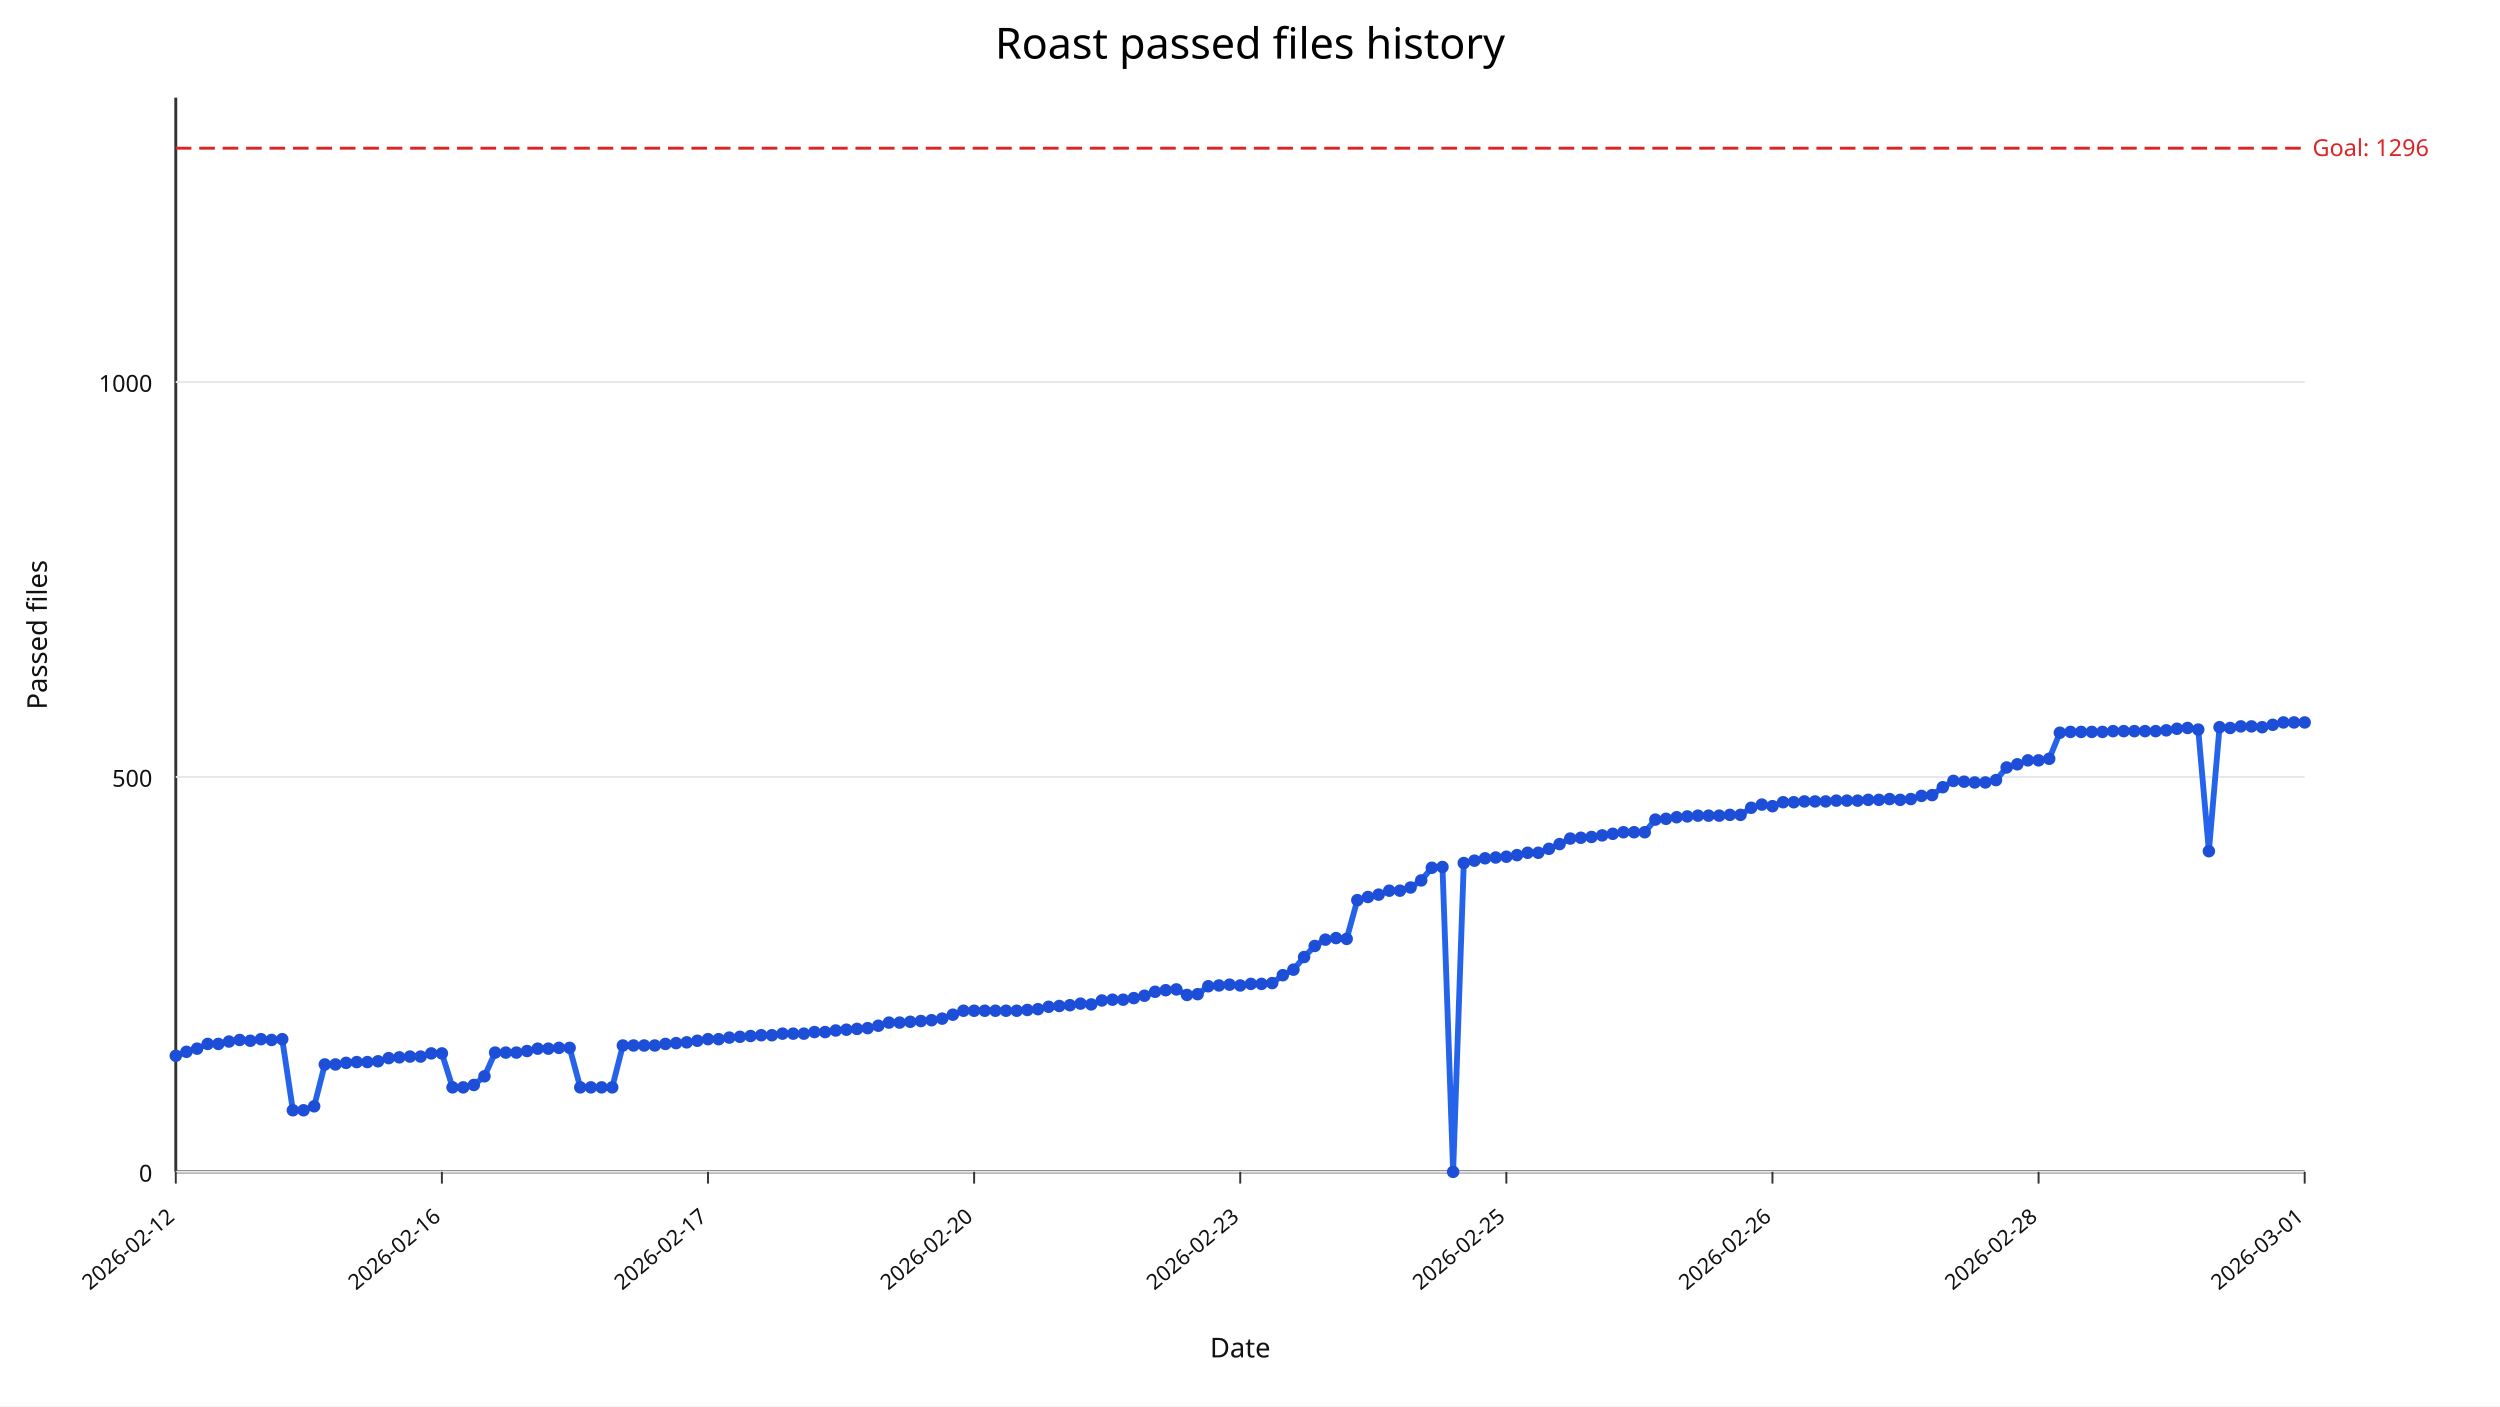
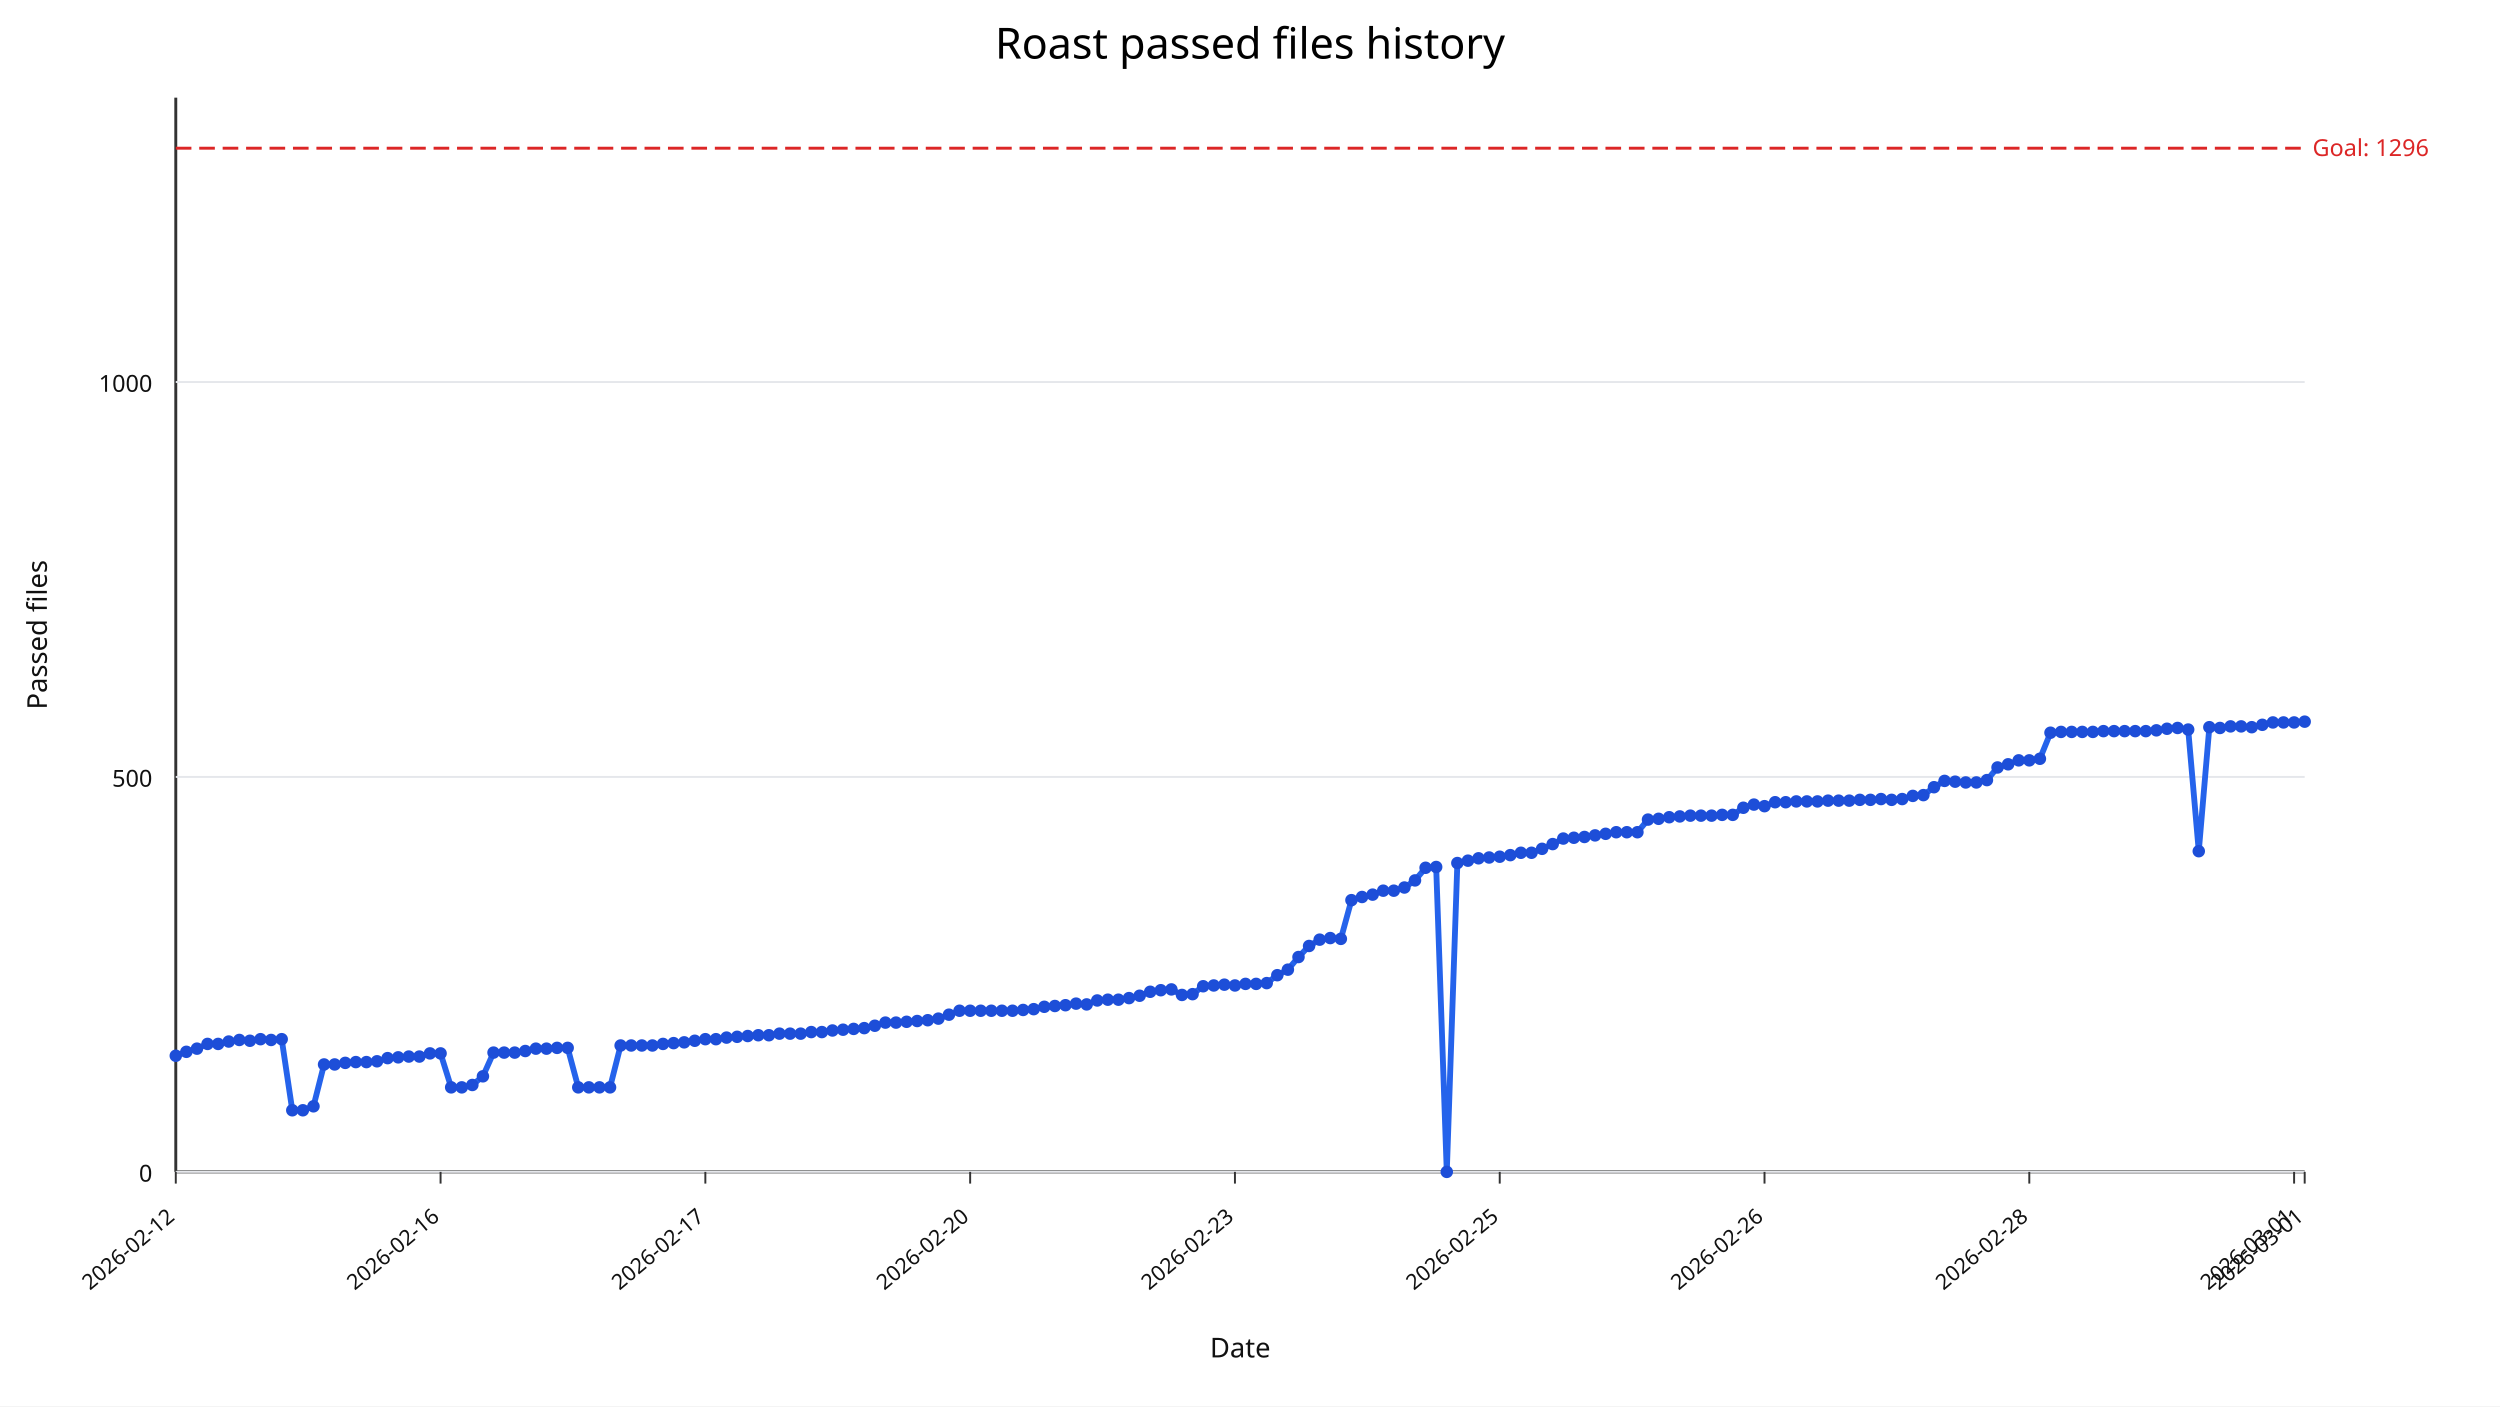
<svg xmlns="http://www.w3.org/2000/svg" width="1280" height="720" viewBox="0 0 1280 720">
  <rect width="100%" height="100%" fill="#ffffff" />
  <text x="640" y="30" text-anchor="middle" font-size="22" font-family="sans-serif">Roast passed files history</text>
  <line x1="90" y1="600" x2="1180" y2="600" stroke="#333" stroke-width="1.5" />
  <line x1="90" y1="50" x2="90" y2="600" stroke="#333" stroke-width="1.5" />
  <line x1="90" y1="600.00" x2="1180" y2="600.00" stroke="#e5e7eb" stroke-width="1" />
  <text x="78" y="605.00" text-anchor="end" font-size="12" fill="#111" font-family="sans-serif">0</text>
  <line x1="90" y1="397.79" x2="1180" y2="397.79" stroke="#e5e7eb" stroke-width="1" />
  <text x="78" y="402.79" text-anchor="end" font-size="12" fill="#111" font-family="sans-serif">500</text>
  <line x1="90" y1="195.59" x2="1180" y2="195.59" stroke="#e5e7eb" stroke-width="1" />
  <text x="78" y="200.59" text-anchor="end" font-size="12" fill="#111" font-family="sans-serif">1000</text>
  <line x1="90.00" y1="600" x2="90.00" y2="606" stroke="#333" stroke-width="1" />
  <text x="90.00" y="624" text-anchor="end" font-size="11" fill="#111" transform="rotate(-40 90.00,624)" font-family="sans-serif">2026-02-12</text>
-   <line x1="226.25" y1="600" x2="226.25" y2="606" stroke="#333" stroke-width="1" />
-   <text x="226.25" y="624" text-anchor="end" font-size="11" fill="#111" transform="rotate(-40 226.25,624)" font-family="sans-serif">2026-02-16</text>
-   <line x1="362.50" y1="600" x2="362.50" y2="606" stroke="#333" stroke-width="1" />
-   <text x="362.50" y="624" text-anchor="end" font-size="11" fill="#111" transform="rotate(-40 362.50,624)" font-family="sans-serif">2026-02-17</text>
-   <line x1="498.75" y1="600" x2="498.75" y2="606" stroke="#333" stroke-width="1" />
-   <text x="498.75" y="624" text-anchor="end" font-size="11" fill="#111" transform="rotate(-40 498.75,624)" font-family="sans-serif">2026-02-20</text>
-   <line x1="635.00" y1="600" x2="635.00" y2="606" stroke="#333" stroke-width="1" />
-   <text x="635.00" y="624" text-anchor="end" font-size="11" fill="#111" transform="rotate(-40 635.00,624)" font-family="sans-serif">2026-02-23</text>
-   <line x1="771.25" y1="600" x2="771.25" y2="606" stroke="#333" stroke-width="1" />
-   <text x="771.25" y="624" text-anchor="end" font-size="11" fill="#111" transform="rotate(-40 771.25,624)" font-family="sans-serif">2026-02-25</text>
-   <line x1="907.50" y1="600" x2="907.50" y2="606" stroke="#333" stroke-width="1" />
-   <text x="907.50" y="624" text-anchor="end" font-size="11" fill="#111" transform="rotate(-40 907.50,624)" font-family="sans-serif">2026-02-26</text>
-   <line x1="1043.75" y1="600" x2="1043.75" y2="606" stroke="#333" stroke-width="1" />
-   <text x="1043.75" y="624" text-anchor="end" font-size="11" fill="#111" transform="rotate(-40 1043.75,624)" font-family="sans-serif">2026-02-28</text>
+   <line x1="225.57" y1="600" x2="225.57" y2="606" stroke="#333" stroke-width="1" />
+   <text x="225.57" y="624" text-anchor="end" font-size="11" fill="#111" transform="rotate(-40 225.57,624)" font-family="sans-serif">2026-02-16</text>
+   <line x1="361.14" y1="600" x2="361.14" y2="606" stroke="#333" stroke-width="1" />
+   <text x="361.14" y="624" text-anchor="end" font-size="11" fill="#111" transform="rotate(-40 361.14,624)" font-family="sans-serif">2026-02-17</text>
+   <line x1="496.72" y1="600" x2="496.72" y2="606" stroke="#333" stroke-width="1" />
+   <text x="496.72" y="624" text-anchor="end" font-size="11" fill="#111" transform="rotate(-40 496.72,624)" font-family="sans-serif">2026-02-20</text>
+   <line x1="632.29" y1="600" x2="632.29" y2="606" stroke="#333" stroke-width="1" />
+   <text x="632.29" y="624" text-anchor="end" font-size="11" fill="#111" transform="rotate(-40 632.29,624)" font-family="sans-serif">2026-02-23</text>
+   <line x1="767.86" y1="600" x2="767.86" y2="606" stroke="#333" stroke-width="1" />
+   <text x="767.86" y="624" text-anchor="end" font-size="11" fill="#111" transform="rotate(-40 767.86,624)" font-family="sans-serif">2026-02-25</text>
+   <line x1="903.43" y1="600" x2="903.43" y2="606" stroke="#333" stroke-width="1" />
+   <text x="903.43" y="624" text-anchor="end" font-size="11" fill="#111" transform="rotate(-40 903.43,624)" font-family="sans-serif">2026-02-26</text>
+   <line x1="1039.00" y1="600" x2="1039.00" y2="606" stroke="#333" stroke-width="1" />
+   <text x="1039.00" y="624" text-anchor="end" font-size="11" fill="#111" transform="rotate(-40 1039.00,624)" font-family="sans-serif">2026-02-28</text>
+   <line x1="1174.58" y1="600" x2="1174.58" y2="606" stroke="#333" stroke-width="1" />
+   <text x="1174.58" y="624" text-anchor="end" font-size="11" fill="#111" transform="rotate(-40 1174.58,624)" font-family="sans-serif">2026-03-01</text>
  <line x1="1180.00" y1="600" x2="1180.00" y2="606" stroke="#333" stroke-width="1" />
  <text x="1180.00" y="624" text-anchor="end" font-size="11" fill="#111" transform="rotate(-40 1180.00,624)" font-family="sans-serif">2026-03-01</text>
  <line x1="90" y1="75.88" x2="1180" y2="75.88" stroke="#dc2626" stroke-width="1.5" stroke-dasharray="8,4" />
  <text x="1184" y="79.88" font-size="12" fill="#dc2626" font-family="sans-serif">Goal: 1296</text>
-   <polyline fill="none" stroke="#2563eb" stroke-width="3" points="90.00,540.55 95.45,538.53 100.90,536.91 106.35,534.49 111.80,534.49 117.25,533.27 122.70,532.46 128.15,532.87 133.60,532.06 139.05,532.46 144.50,532.06 149.95,568.46 155.40,568.46 160.85,566.43 166.30,545.00 171.75,545.00 177.20,544.19 182.65,543.79 188.10,543.79 193.55,543.38 199.00,541.76 204.45,541.36 209.90,540.96 215.35,540.96 220.80,539.34 226.25,539.34 231.70,556.73 237.15,556.73 242.60,555.51 248.05,551.07 253.50,538.93 258.95,538.93 264.40,538.93 269.85,538.12 275.30,536.91 280.75,536.91 286.20,536.51 291.65,536.51 297.10,556.73 302.55,556.73 308.00,556.73 313.45,556.73 318.90,535.29 324.35,535.29 329.80,535.29 335.25,535.29 340.70,534.49 346.15,534.08 351.60,533.68 357.05,532.87 362.50,532.06 367.95,532.06 373.40,531.25 378.85,530.85 384.30,530.44 389.75,530.04 395.20,530.04 400.65,529.23 406.10,529.23 411.55,529.23 417.00,528.42 422.45,528.42 427.90,527.61 433.35,527.21 438.80,526.80 444.25,526.40 449.70,525.18 455.15,523.57 460.60,523.57 466.05,523.16 471.50,522.76 476.95,522.35 482.40,521.54 487.85,519.52 493.30,517.50 498.75,517.50 504.20,517.50 509.65,517.50 515.10,517.50 520.55,517.50 526.00,517.10 531.45,516.69 536.90,515.48 542.35,515.07 547.80,514.67 553.25,513.86 558.70,514.26 564.15,512.24 569.60,511.84 575.05,511.84 580.50,511.03 585.95,509.82 591.40,507.79 596.85,506.99 602.30,506.58 607.75,509.41 613.20,509.01 618.65,504.96 624.10,504.56 629.55,504.15 635.00,504.56 640.45,503.75 645.90,503.75 651.35,503.35 656.80,499.30 662.25,496.47 667.70,490.00 673.15,484.34 678.60,481.10 684.05,480.29 689.50,480.70 694.95,460.88 700.40,459.26 705.85,458.05 711.30,456.03 716.75,456.03 722.20,454.41 727.65,450.77 733.10,444.30 738.55,443.90 744.00,600.00 749.45,441.88 754.90,440.66 760.35,439.45 765.80,439.04 771.25,438.64 776.70,437.83 782.15,436.62 787.60,436.62 793.05,434.60 798.50,432.17 803.95,429.34 809.40,428.93 814.85,428.53 820.30,427.72 825.75,426.91 831.20,426.10 836.65,426.10 842.10,426.10 847.55,419.63 853.00,419.23 858.45,418.42 863.90,418.01 869.35,417.61 874.80,417.61 880.25,417.61 885.70,417.21 891.15,417.21 896.60,413.57 902.05,411.95 907.50,412.76 912.95,410.74 918.40,410.74 923.85,410.33 929.30,410.33 934.75,410.33 940.20,409.93 945.65,409.93 951.10,409.93 956.55,409.52 962.00,409.52 967.45,409.12 972.90,409.52 978.35,409.12 983.80,407.50 989.25,407.10 994.70,403.05 1000.15,399.82 1005.60,400.22 1011.05,400.62 1016.50,400.62 1021.95,399.41 1027.40,392.94 1032.85,391.32 1038.30,389.30 1043.75,389.30 1049.20,388.49 1054.65,375.15 1060.10,374.74 1065.55,374.74 1071.00,374.74 1076.45,374.74 1081.90,374.34 1087.35,374.34 1092.80,374.34 1098.25,374.34 1103.70,374.34 1109.15,373.93 1114.60,373.12 1120.05,372.72 1125.50,373.53 1130.95,435.81 1136.40,372.32 1141.85,372.72 1147.30,371.91 1152.75,371.91 1158.20,372.32 1163.65,371.10 1169.10,369.89 1174.55,369.89 1180.00,369.89" />
+   <polyline fill="none" stroke="#2563eb" stroke-width="3" points="90.00,540.55 95.42,538.53 100.85,536.91 106.27,534.49 111.69,534.49 117.11,533.27 122.54,532.46 127.96,532.87 133.38,532.06 138.81,532.46 144.23,532.06 149.65,568.46 155.07,568.46 160.50,566.43 165.92,545.00 171.34,545.00 176.77,544.19 182.19,543.79 187.61,543.79 193.03,543.38 198.46,541.76 203.88,541.36 209.30,540.96 214.73,540.96 220.15,539.34 225.57,539.34 231.00,556.73 236.42,556.73 241.84,555.51 247.26,551.07 252.69,538.93 258.11,538.93 263.53,538.93 268.96,538.12 274.38,536.91 279.80,536.91 285.22,536.51 290.65,536.51 296.07,556.73 301.49,556.73 306.92,556.73 312.34,556.73 317.76,535.29 323.18,535.29 328.61,535.29 334.03,535.29 339.45,534.49 344.88,534.08 350.30,533.68 355.72,532.87 361.14,532.06 366.57,532.06 371.99,531.25 377.41,530.85 382.84,530.44 388.26,530.04 393.68,530.04 399.10,529.23 404.53,529.23 409.95,529.23 415.37,528.42 420.80,528.42 426.22,527.61 431.64,527.21 437.06,526.80 442.49,526.40 447.91,525.18 453.33,523.57 458.76,523.57 464.18,523.16 469.60,522.76 475.02,522.35 480.45,521.54 485.87,519.52 491.29,517.50 496.72,517.50 502.14,517.50 507.56,517.50 512.99,517.50 518.41,517.50 523.83,517.10 529.25,516.69 534.68,515.48 540.10,515.07 545.52,514.67 550.95,513.86 556.37,514.26 561.79,512.24 567.21,511.84 572.64,511.84 578.06,511.03 583.48,509.82 588.91,507.79 594.33,506.99 599.75,506.58 605.17,509.41 610.60,509.01 616.02,504.96 621.44,504.56 626.87,504.15 632.29,504.56 637.71,503.75 643.13,503.75 648.56,503.35 653.98,499.30 659.40,496.47 664.83,490.00 670.25,484.34 675.67,481.10 681.09,480.29 686.52,480.70 691.94,460.88 697.36,459.26 702.79,458.05 708.21,456.03 713.63,456.03 719.05,454.41 724.48,450.77 729.90,444.30 735.32,443.90 740.75,600.00 746.17,441.88 751.59,440.66 757.01,439.45 762.44,439.04 767.86,438.64 773.28,437.83 778.71,436.62 784.13,436.62 789.55,434.60 794.98,432.17 800.40,429.34 805.82,428.93 811.24,428.53 816.67,427.72 822.09,426.91 827.51,426.10 832.94,426.10 838.36,426.10 843.78,419.63 849.20,419.23 854.63,418.42 860.05,418.01 865.47,417.61 870.90,417.61 876.32,417.61 881.74,417.21 887.16,417.21 892.59,413.57 898.01,411.95 903.43,412.76 908.86,410.74 914.28,410.74 919.70,410.33 925.12,410.33 930.55,410.33 935.97,409.93 941.39,409.93 946.82,409.93 952.24,409.52 957.66,409.52 963.08,409.12 968.51,409.52 973.93,409.12 979.35,407.50 984.78,407.10 990.20,403.05 995.62,399.82 1001.04,400.22 1006.47,400.62 1011.89,400.62 1017.31,399.41 1022.74,392.94 1028.16,391.32 1033.58,389.30 1039.00,389.30 1044.43,388.49 1049.85,375.15 1055.27,374.74 1060.70,374.74 1066.12,374.74 1071.54,374.74 1076.97,374.34 1082.39,374.34 1087.81,374.34 1093.23,374.34 1098.66,374.34 1104.08,373.93 1109.50,373.12 1114.93,372.72 1120.35,373.53 1125.77,435.81 1131.19,372.32 1136.62,372.72 1142.04,371.91 1147.46,371.91 1152.89,372.32 1158.31,371.10 1163.73,369.89 1169.15,369.89 1174.58,369.89 1180.00,369.49" />
  <circle cx="90.00" cy="540.55" r="3.2" fill="#1d4ed8" />
-   <circle cx="95.45" cy="538.53" r="3.2" fill="#1d4ed8" />
-   <circle cx="100.90" cy="536.91" r="3.2" fill="#1d4ed8" />
-   <circle cx="106.35" cy="534.49" r="3.2" fill="#1d4ed8" />
-   <circle cx="111.80" cy="534.49" r="3.2" fill="#1d4ed8" />
-   <circle cx="117.25" cy="533.27" r="3.2" fill="#1d4ed8" />
-   <circle cx="122.70" cy="532.46" r="3.2" fill="#1d4ed8" />
-   <circle cx="128.15" cy="532.87" r="3.2" fill="#1d4ed8" />
-   <circle cx="133.60" cy="532.06" r="3.2" fill="#1d4ed8" />
-   <circle cx="139.05" cy="532.46" r="3.2" fill="#1d4ed8" />
-   <circle cx="144.50" cy="532.06" r="3.2" fill="#1d4ed8" />
-   <circle cx="149.95" cy="568.46" r="3.2" fill="#1d4ed8" />
-   <circle cx="155.40" cy="568.46" r="3.2" fill="#1d4ed8" />
-   <circle cx="160.85" cy="566.43" r="3.2" fill="#1d4ed8" />
-   <circle cx="166.30" cy="545.00" r="3.2" fill="#1d4ed8" />
-   <circle cx="171.75" cy="545.00" r="3.2" fill="#1d4ed8" />
-   <circle cx="177.20" cy="544.19" r="3.2" fill="#1d4ed8" />
-   <circle cx="182.65" cy="543.79" r="3.2" fill="#1d4ed8" />
-   <circle cx="188.10" cy="543.79" r="3.2" fill="#1d4ed8" />
-   <circle cx="193.55" cy="543.38" r="3.2" fill="#1d4ed8" />
-   <circle cx="199.00" cy="541.76" r="3.2" fill="#1d4ed8" />
-   <circle cx="204.45" cy="541.36" r="3.2" fill="#1d4ed8" />
-   <circle cx="209.90" cy="540.96" r="3.2" fill="#1d4ed8" />
-   <circle cx="215.35" cy="540.96" r="3.2" fill="#1d4ed8" />
-   <circle cx="220.80" cy="539.34" r="3.2" fill="#1d4ed8" />
-   <circle cx="226.25" cy="539.34" r="3.2" fill="#1d4ed8" />
-   <circle cx="231.70" cy="556.73" r="3.2" fill="#1d4ed8" />
-   <circle cx="237.15" cy="556.73" r="3.2" fill="#1d4ed8" />
-   <circle cx="242.60" cy="555.51" r="3.2" fill="#1d4ed8" />
-   <circle cx="248.05" cy="551.07" r="3.2" fill="#1d4ed8" />
-   <circle cx="253.50" cy="538.93" r="3.2" fill="#1d4ed8" />
-   <circle cx="258.95" cy="538.93" r="3.2" fill="#1d4ed8" />
-   <circle cx="264.40" cy="538.93" r="3.2" fill="#1d4ed8" />
-   <circle cx="269.85" cy="538.12" r="3.2" fill="#1d4ed8" />
-   <circle cx="275.30" cy="536.91" r="3.2" fill="#1d4ed8" />
-   <circle cx="280.75" cy="536.91" r="3.2" fill="#1d4ed8" />
-   <circle cx="286.20" cy="536.51" r="3.2" fill="#1d4ed8" />
-   <circle cx="291.65" cy="536.51" r="3.2" fill="#1d4ed8" />
-   <circle cx="297.10" cy="556.73" r="3.2" fill="#1d4ed8" />
-   <circle cx="302.55" cy="556.73" r="3.2" fill="#1d4ed8" />
-   <circle cx="308.00" cy="556.73" r="3.2" fill="#1d4ed8" />
-   <circle cx="313.45" cy="556.73" r="3.2" fill="#1d4ed8" />
-   <circle cx="318.90" cy="535.29" r="3.2" fill="#1d4ed8" />
-   <circle cx="324.35" cy="535.29" r="3.2" fill="#1d4ed8" />
-   <circle cx="329.80" cy="535.29" r="3.2" fill="#1d4ed8" />
-   <circle cx="335.25" cy="535.29" r="3.2" fill="#1d4ed8" />
-   <circle cx="340.70" cy="534.49" r="3.2" fill="#1d4ed8" />
-   <circle cx="346.15" cy="534.08" r="3.2" fill="#1d4ed8" />
-   <circle cx="351.60" cy="533.68" r="3.2" fill="#1d4ed8" />
-   <circle cx="357.05" cy="532.87" r="3.2" fill="#1d4ed8" />
-   <circle cx="362.50" cy="532.06" r="3.2" fill="#1d4ed8" />
-   <circle cx="367.95" cy="532.06" r="3.2" fill="#1d4ed8" />
-   <circle cx="373.40" cy="531.25" r="3.2" fill="#1d4ed8" />
-   <circle cx="378.85" cy="530.85" r="3.2" fill="#1d4ed8" />
-   <circle cx="384.30" cy="530.44" r="3.2" fill="#1d4ed8" />
-   <circle cx="389.75" cy="530.04" r="3.2" fill="#1d4ed8" />
-   <circle cx="395.20" cy="530.04" r="3.2" fill="#1d4ed8" />
-   <circle cx="400.65" cy="529.23" r="3.2" fill="#1d4ed8" />
-   <circle cx="406.10" cy="529.23" r="3.2" fill="#1d4ed8" />
-   <circle cx="411.55" cy="529.23" r="3.2" fill="#1d4ed8" />
-   <circle cx="417.00" cy="528.42" r="3.2" fill="#1d4ed8" />
-   <circle cx="422.45" cy="528.42" r="3.2" fill="#1d4ed8" />
-   <circle cx="427.90" cy="527.61" r="3.2" fill="#1d4ed8" />
-   <circle cx="433.35" cy="527.21" r="3.2" fill="#1d4ed8" />
-   <circle cx="438.80" cy="526.80" r="3.2" fill="#1d4ed8" />
-   <circle cx="444.25" cy="526.40" r="3.2" fill="#1d4ed8" />
-   <circle cx="449.70" cy="525.18" r="3.2" fill="#1d4ed8" />
-   <circle cx="455.15" cy="523.57" r="3.2" fill="#1d4ed8" />
-   <circle cx="460.60" cy="523.57" r="3.2" fill="#1d4ed8" />
-   <circle cx="466.05" cy="523.16" r="3.2" fill="#1d4ed8" />
-   <circle cx="471.50" cy="522.76" r="3.2" fill="#1d4ed8" />
-   <circle cx="476.95" cy="522.35" r="3.2" fill="#1d4ed8" />
-   <circle cx="482.40" cy="521.54" r="3.2" fill="#1d4ed8" />
-   <circle cx="487.85" cy="519.52" r="3.2" fill="#1d4ed8" />
-   <circle cx="493.30" cy="517.50" r="3.2" fill="#1d4ed8" />
-   <circle cx="498.75" cy="517.50" r="3.2" fill="#1d4ed8" />
-   <circle cx="504.20" cy="517.50" r="3.2" fill="#1d4ed8" />
-   <circle cx="509.65" cy="517.50" r="3.2" fill="#1d4ed8" />
-   <circle cx="515.10" cy="517.50" r="3.2" fill="#1d4ed8" />
-   <circle cx="520.55" cy="517.50" r="3.2" fill="#1d4ed8" />
-   <circle cx="526.00" cy="517.10" r="3.2" fill="#1d4ed8" />
-   <circle cx="531.45" cy="516.69" r="3.2" fill="#1d4ed8" />
-   <circle cx="536.90" cy="515.48" r="3.2" fill="#1d4ed8" />
-   <circle cx="542.35" cy="515.07" r="3.2" fill="#1d4ed8" />
-   <circle cx="547.80" cy="514.67" r="3.2" fill="#1d4ed8" />
-   <circle cx="553.25" cy="513.86" r="3.2" fill="#1d4ed8" />
-   <circle cx="558.70" cy="514.26" r="3.2" fill="#1d4ed8" />
-   <circle cx="564.15" cy="512.24" r="3.2" fill="#1d4ed8" />
-   <circle cx="569.60" cy="511.84" r="3.2" fill="#1d4ed8" />
-   <circle cx="575.05" cy="511.84" r="3.2" fill="#1d4ed8" />
-   <circle cx="580.50" cy="511.03" r="3.2" fill="#1d4ed8" />
-   <circle cx="585.95" cy="509.82" r="3.2" fill="#1d4ed8" />
-   <circle cx="591.40" cy="507.79" r="3.2" fill="#1d4ed8" />
-   <circle cx="596.85" cy="506.99" r="3.2" fill="#1d4ed8" />
-   <circle cx="602.30" cy="506.58" r="3.2" fill="#1d4ed8" />
-   <circle cx="607.75" cy="509.41" r="3.2" fill="#1d4ed8" />
-   <circle cx="613.20" cy="509.01" r="3.2" fill="#1d4ed8" />
-   <circle cx="618.65" cy="504.96" r="3.2" fill="#1d4ed8" />
-   <circle cx="624.10" cy="504.56" r="3.2" fill="#1d4ed8" />
-   <circle cx="629.55" cy="504.15" r="3.2" fill="#1d4ed8" />
-   <circle cx="635.00" cy="504.56" r="3.2" fill="#1d4ed8" />
-   <circle cx="640.45" cy="503.75" r="3.2" fill="#1d4ed8" />
-   <circle cx="645.90" cy="503.75" r="3.2" fill="#1d4ed8" />
-   <circle cx="651.35" cy="503.35" r="3.2" fill="#1d4ed8" />
-   <circle cx="656.80" cy="499.30" r="3.2" fill="#1d4ed8" />
-   <circle cx="662.25" cy="496.47" r="3.2" fill="#1d4ed8" />
-   <circle cx="667.70" cy="490.00" r="3.2" fill="#1d4ed8" />
-   <circle cx="673.15" cy="484.34" r="3.2" fill="#1d4ed8" />
-   <circle cx="678.60" cy="481.10" r="3.2" fill="#1d4ed8" />
-   <circle cx="684.05" cy="480.29" r="3.2" fill="#1d4ed8" />
-   <circle cx="689.50" cy="480.70" r="3.2" fill="#1d4ed8" />
-   <circle cx="694.95" cy="460.88" r="3.2" fill="#1d4ed8" />
-   <circle cx="700.40" cy="459.26" r="3.2" fill="#1d4ed8" />
-   <circle cx="705.85" cy="458.05" r="3.2" fill="#1d4ed8" />
-   <circle cx="711.30" cy="456.03" r="3.2" fill="#1d4ed8" />
-   <circle cx="716.75" cy="456.03" r="3.2" fill="#1d4ed8" />
-   <circle cx="722.20" cy="454.41" r="3.2" fill="#1d4ed8" />
-   <circle cx="727.65" cy="450.77" r="3.2" fill="#1d4ed8" />
-   <circle cx="733.10" cy="444.30" r="3.2" fill="#1d4ed8" />
-   <circle cx="738.55" cy="443.90" r="3.2" fill="#1d4ed8" />
-   <circle cx="744.00" cy="600.00" r="3.2" fill="#1d4ed8" />
-   <circle cx="749.45" cy="441.88" r="3.2" fill="#1d4ed8" />
-   <circle cx="754.90" cy="440.66" r="3.2" fill="#1d4ed8" />
-   <circle cx="760.35" cy="439.45" r="3.2" fill="#1d4ed8" />
-   <circle cx="765.80" cy="439.04" r="3.2" fill="#1d4ed8" />
-   <circle cx="771.25" cy="438.64" r="3.2" fill="#1d4ed8" />
-   <circle cx="776.70" cy="437.83" r="3.2" fill="#1d4ed8" />
-   <circle cx="782.15" cy="436.62" r="3.2" fill="#1d4ed8" />
-   <circle cx="787.60" cy="436.62" r="3.2" fill="#1d4ed8" />
-   <circle cx="793.05" cy="434.60" r="3.2" fill="#1d4ed8" />
-   <circle cx="798.50" cy="432.17" r="3.2" fill="#1d4ed8" />
-   <circle cx="803.95" cy="429.34" r="3.2" fill="#1d4ed8" />
-   <circle cx="809.40" cy="428.93" r="3.2" fill="#1d4ed8" />
-   <circle cx="814.85" cy="428.53" r="3.2" fill="#1d4ed8" />
-   <circle cx="820.30" cy="427.72" r="3.2" fill="#1d4ed8" />
-   <circle cx="825.75" cy="426.91" r="3.2" fill="#1d4ed8" />
-   <circle cx="831.20" cy="426.10" r="3.2" fill="#1d4ed8" />
-   <circle cx="836.65" cy="426.10" r="3.2" fill="#1d4ed8" />
-   <circle cx="842.10" cy="426.10" r="3.2" fill="#1d4ed8" />
-   <circle cx="847.55" cy="419.63" r="3.2" fill="#1d4ed8" />
-   <circle cx="853.00" cy="419.23" r="3.2" fill="#1d4ed8" />
-   <circle cx="858.45" cy="418.42" r="3.2" fill="#1d4ed8" />
-   <circle cx="863.90" cy="418.01" r="3.2" fill="#1d4ed8" />
-   <circle cx="869.35" cy="417.61" r="3.2" fill="#1d4ed8" />
-   <circle cx="874.80" cy="417.61" r="3.2" fill="#1d4ed8" />
-   <circle cx="880.25" cy="417.61" r="3.2" fill="#1d4ed8" />
-   <circle cx="885.70" cy="417.21" r="3.2" fill="#1d4ed8" />
-   <circle cx="891.15" cy="417.21" r="3.2" fill="#1d4ed8" />
-   <circle cx="896.60" cy="413.57" r="3.2" fill="#1d4ed8" />
-   <circle cx="902.05" cy="411.95" r="3.2" fill="#1d4ed8" />
-   <circle cx="907.50" cy="412.76" r="3.2" fill="#1d4ed8" />
-   <circle cx="912.95" cy="410.74" r="3.2" fill="#1d4ed8" />
-   <circle cx="918.40" cy="410.74" r="3.2" fill="#1d4ed8" />
-   <circle cx="923.85" cy="410.33" r="3.2" fill="#1d4ed8" />
-   <circle cx="929.30" cy="410.33" r="3.2" fill="#1d4ed8" />
-   <circle cx="934.75" cy="410.33" r="3.2" fill="#1d4ed8" />
-   <circle cx="940.20" cy="409.93" r="3.2" fill="#1d4ed8" />
-   <circle cx="945.65" cy="409.93" r="3.2" fill="#1d4ed8" />
-   <circle cx="951.10" cy="409.93" r="3.2" fill="#1d4ed8" />
-   <circle cx="956.55" cy="409.52" r="3.2" fill="#1d4ed8" />
-   <circle cx="962.00" cy="409.52" r="3.2" fill="#1d4ed8" />
-   <circle cx="967.45" cy="409.12" r="3.2" fill="#1d4ed8" />
-   <circle cx="972.90" cy="409.52" r="3.2" fill="#1d4ed8" />
-   <circle cx="978.35" cy="409.12" r="3.2" fill="#1d4ed8" />
-   <circle cx="983.80" cy="407.50" r="3.2" fill="#1d4ed8" />
-   <circle cx="989.25" cy="407.10" r="3.2" fill="#1d4ed8" />
-   <circle cx="994.70" cy="403.05" r="3.2" fill="#1d4ed8" />
-   <circle cx="1000.15" cy="399.82" r="3.2" fill="#1d4ed8" />
-   <circle cx="1005.60" cy="400.22" r="3.2" fill="#1d4ed8" />
-   <circle cx="1011.05" cy="400.62" r="3.2" fill="#1d4ed8" />
-   <circle cx="1016.50" cy="400.62" r="3.2" fill="#1d4ed8" />
-   <circle cx="1021.95" cy="399.41" r="3.2" fill="#1d4ed8" />
-   <circle cx="1027.40" cy="392.94" r="3.2" fill="#1d4ed8" />
-   <circle cx="1032.85" cy="391.32" r="3.2" fill="#1d4ed8" />
-   <circle cx="1038.30" cy="389.30" r="3.2" fill="#1d4ed8" />
-   <circle cx="1043.75" cy="389.30" r="3.2" fill="#1d4ed8" />
-   <circle cx="1049.20" cy="388.49" r="3.2" fill="#1d4ed8" />
-   <circle cx="1054.65" cy="375.15" r="3.2" fill="#1d4ed8" />
-   <circle cx="1060.10" cy="374.74" r="3.2" fill="#1d4ed8" />
-   <circle cx="1065.55" cy="374.74" r="3.2" fill="#1d4ed8" />
-   <circle cx="1071.00" cy="374.74" r="3.2" fill="#1d4ed8" />
-   <circle cx="1076.45" cy="374.74" r="3.2" fill="#1d4ed8" />
-   <circle cx="1081.90" cy="374.34" r="3.2" fill="#1d4ed8" />
-   <circle cx="1087.35" cy="374.34" r="3.2" fill="#1d4ed8" />
-   <circle cx="1092.80" cy="374.34" r="3.2" fill="#1d4ed8" />
-   <circle cx="1098.25" cy="374.34" r="3.2" fill="#1d4ed8" />
-   <circle cx="1103.70" cy="374.34" r="3.2" fill="#1d4ed8" />
-   <circle cx="1109.15" cy="373.93" r="3.2" fill="#1d4ed8" />
-   <circle cx="1114.60" cy="373.12" r="3.2" fill="#1d4ed8" />
-   <circle cx="1120.05" cy="372.72" r="3.2" fill="#1d4ed8" />
-   <circle cx="1125.50" cy="373.53" r="3.2" fill="#1d4ed8" />
-   <circle cx="1130.95" cy="435.81" r="3.2" fill="#1d4ed8" />
-   <circle cx="1136.40" cy="372.32" r="3.2" fill="#1d4ed8" />
-   <circle cx="1141.85" cy="372.72" r="3.2" fill="#1d4ed8" />
-   <circle cx="1147.30" cy="371.91" r="3.2" fill="#1d4ed8" />
-   <circle cx="1152.75" cy="371.91" r="3.2" fill="#1d4ed8" />
-   <circle cx="1158.20" cy="372.32" r="3.2" fill="#1d4ed8" />
-   <circle cx="1163.65" cy="371.10" r="3.2" fill="#1d4ed8" />
-   <circle cx="1169.10" cy="369.89" r="3.2" fill="#1d4ed8" />
-   <circle cx="1174.55" cy="369.89" r="3.2" fill="#1d4ed8" />
-   <circle cx="1180.00" cy="369.89" r="3.2" fill="#1d4ed8" />
+   <circle cx="95.42" cy="538.53" r="3.2" fill="#1d4ed8" />
+   <circle cx="100.85" cy="536.91" r="3.2" fill="#1d4ed8" />
+   <circle cx="106.27" cy="534.49" r="3.2" fill="#1d4ed8" />
+   <circle cx="111.69" cy="534.49" r="3.2" fill="#1d4ed8" />
+   <circle cx="117.11" cy="533.27" r="3.2" fill="#1d4ed8" />
+   <circle cx="122.54" cy="532.46" r="3.2" fill="#1d4ed8" />
+   <circle cx="127.96" cy="532.87" r="3.2" fill="#1d4ed8" />
+   <circle cx="133.38" cy="532.06" r="3.2" fill="#1d4ed8" />
+   <circle cx="138.81" cy="532.46" r="3.2" fill="#1d4ed8" />
+   <circle cx="144.23" cy="532.06" r="3.2" fill="#1d4ed8" />
+   <circle cx="149.65" cy="568.46" r="3.2" fill="#1d4ed8" />
+   <circle cx="155.07" cy="568.46" r="3.2" fill="#1d4ed8" />
+   <circle cx="160.50" cy="566.43" r="3.2" fill="#1d4ed8" />
+   <circle cx="165.92" cy="545.00" r="3.2" fill="#1d4ed8" />
+   <circle cx="171.34" cy="545.00" r="3.2" fill="#1d4ed8" />
+   <circle cx="176.77" cy="544.19" r="3.2" fill="#1d4ed8" />
+   <circle cx="182.19" cy="543.79" r="3.2" fill="#1d4ed8" />
+   <circle cx="187.61" cy="543.79" r="3.2" fill="#1d4ed8" />
+   <circle cx="193.03" cy="543.38" r="3.2" fill="#1d4ed8" />
+   <circle cx="198.46" cy="541.76" r="3.2" fill="#1d4ed8" />
+   <circle cx="203.88" cy="541.36" r="3.2" fill="#1d4ed8" />
+   <circle cx="209.30" cy="540.96" r="3.2" fill="#1d4ed8" />
+   <circle cx="214.73" cy="540.96" r="3.2" fill="#1d4ed8" />
+   <circle cx="220.15" cy="539.34" r="3.2" fill="#1d4ed8" />
+   <circle cx="225.57" cy="539.34" r="3.2" fill="#1d4ed8" />
+   <circle cx="231.00" cy="556.73" r="3.2" fill="#1d4ed8" />
+   <circle cx="236.42" cy="556.73" r="3.2" fill="#1d4ed8" />
+   <circle cx="241.84" cy="555.51" r="3.2" fill="#1d4ed8" />
+   <circle cx="247.26" cy="551.07" r="3.2" fill="#1d4ed8" />
+   <circle cx="252.69" cy="538.93" r="3.2" fill="#1d4ed8" />
+   <circle cx="258.11" cy="538.93" r="3.2" fill="#1d4ed8" />
+   <circle cx="263.53" cy="538.93" r="3.2" fill="#1d4ed8" />
+   <circle cx="268.96" cy="538.12" r="3.2" fill="#1d4ed8" />
+   <circle cx="274.38" cy="536.91" r="3.2" fill="#1d4ed8" />
+   <circle cx="279.80" cy="536.91" r="3.2" fill="#1d4ed8" />
+   <circle cx="285.22" cy="536.51" r="3.2" fill="#1d4ed8" />
+   <circle cx="290.65" cy="536.51" r="3.2" fill="#1d4ed8" />
+   <circle cx="296.07" cy="556.73" r="3.2" fill="#1d4ed8" />
+   <circle cx="301.49" cy="556.73" r="3.2" fill="#1d4ed8" />
+   <circle cx="306.92" cy="556.73" r="3.2" fill="#1d4ed8" />
+   <circle cx="312.34" cy="556.73" r="3.2" fill="#1d4ed8" />
+   <circle cx="317.76" cy="535.29" r="3.2" fill="#1d4ed8" />
+   <circle cx="323.18" cy="535.29" r="3.2" fill="#1d4ed8" />
+   <circle cx="328.61" cy="535.29" r="3.2" fill="#1d4ed8" />
+   <circle cx="334.03" cy="535.29" r="3.2" fill="#1d4ed8" />
+   <circle cx="339.45" cy="534.49" r="3.2" fill="#1d4ed8" />
+   <circle cx="344.88" cy="534.08" r="3.2" fill="#1d4ed8" />
+   <circle cx="350.30" cy="533.68" r="3.2" fill="#1d4ed8" />
+   <circle cx="355.72" cy="532.87" r="3.2" fill="#1d4ed8" />
+   <circle cx="361.14" cy="532.06" r="3.2" fill="#1d4ed8" />
+   <circle cx="366.57" cy="532.06" r="3.2" fill="#1d4ed8" />
+   <circle cx="371.99" cy="531.25" r="3.2" fill="#1d4ed8" />
+   <circle cx="377.41" cy="530.85" r="3.2" fill="#1d4ed8" />
+   <circle cx="382.84" cy="530.44" r="3.2" fill="#1d4ed8" />
+   <circle cx="388.26" cy="530.04" r="3.2" fill="#1d4ed8" />
+   <circle cx="393.68" cy="530.04" r="3.2" fill="#1d4ed8" />
+   <circle cx="399.10" cy="529.23" r="3.2" fill="#1d4ed8" />
+   <circle cx="404.53" cy="529.23" r="3.2" fill="#1d4ed8" />
+   <circle cx="409.95" cy="529.23" r="3.2" fill="#1d4ed8" />
+   <circle cx="415.37" cy="528.42" r="3.2" fill="#1d4ed8" />
+   <circle cx="420.80" cy="528.42" r="3.2" fill="#1d4ed8" />
+   <circle cx="426.22" cy="527.61" r="3.2" fill="#1d4ed8" />
+   <circle cx="431.64" cy="527.21" r="3.2" fill="#1d4ed8" />
+   <circle cx="437.06" cy="526.80" r="3.2" fill="#1d4ed8" />
+   <circle cx="442.49" cy="526.40" r="3.2" fill="#1d4ed8" />
+   <circle cx="447.91" cy="525.18" r="3.2" fill="#1d4ed8" />
+   <circle cx="453.33" cy="523.57" r="3.2" fill="#1d4ed8" />
+   <circle cx="458.76" cy="523.57" r="3.2" fill="#1d4ed8" />
+   <circle cx="464.18" cy="523.16" r="3.2" fill="#1d4ed8" />
+   <circle cx="469.60" cy="522.76" r="3.2" fill="#1d4ed8" />
+   <circle cx="475.02" cy="522.35" r="3.2" fill="#1d4ed8" />
+   <circle cx="480.45" cy="521.54" r="3.2" fill="#1d4ed8" />
+   <circle cx="485.87" cy="519.52" r="3.2" fill="#1d4ed8" />
+   <circle cx="491.29" cy="517.50" r="3.2" fill="#1d4ed8" />
+   <circle cx="496.72" cy="517.50" r="3.2" fill="#1d4ed8" />
+   <circle cx="502.14" cy="517.50" r="3.2" fill="#1d4ed8" />
+   <circle cx="507.56" cy="517.50" r="3.2" fill="#1d4ed8" />
+   <circle cx="512.99" cy="517.50" r="3.2" fill="#1d4ed8" />
+   <circle cx="518.41" cy="517.50" r="3.2" fill="#1d4ed8" />
+   <circle cx="523.83" cy="517.10" r="3.2" fill="#1d4ed8" />
+   <circle cx="529.25" cy="516.69" r="3.2" fill="#1d4ed8" />
+   <circle cx="534.68" cy="515.48" r="3.2" fill="#1d4ed8" />
+   <circle cx="540.10" cy="515.07" r="3.2" fill="#1d4ed8" />
+   <circle cx="545.52" cy="514.67" r="3.2" fill="#1d4ed8" />
+   <circle cx="550.95" cy="513.86" r="3.2" fill="#1d4ed8" />
+   <circle cx="556.37" cy="514.26" r="3.2" fill="#1d4ed8" />
+   <circle cx="561.79" cy="512.24" r="3.2" fill="#1d4ed8" />
+   <circle cx="567.21" cy="511.84" r="3.2" fill="#1d4ed8" />
+   <circle cx="572.64" cy="511.84" r="3.2" fill="#1d4ed8" />
+   <circle cx="578.06" cy="511.03" r="3.2" fill="#1d4ed8" />
+   <circle cx="583.48" cy="509.82" r="3.2" fill="#1d4ed8" />
+   <circle cx="588.91" cy="507.79" r="3.2" fill="#1d4ed8" />
+   <circle cx="594.33" cy="506.99" r="3.2" fill="#1d4ed8" />
+   <circle cx="599.75" cy="506.58" r="3.2" fill="#1d4ed8" />
+   <circle cx="605.17" cy="509.41" r="3.2" fill="#1d4ed8" />
+   <circle cx="610.60" cy="509.01" r="3.2" fill="#1d4ed8" />
+   <circle cx="616.02" cy="504.96" r="3.2" fill="#1d4ed8" />
+   <circle cx="621.44" cy="504.56" r="3.2" fill="#1d4ed8" />
+   <circle cx="626.87" cy="504.15" r="3.2" fill="#1d4ed8" />
+   <circle cx="632.29" cy="504.56" r="3.2" fill="#1d4ed8" />
+   <circle cx="637.71" cy="503.75" r="3.2" fill="#1d4ed8" />
+   <circle cx="643.13" cy="503.75" r="3.2" fill="#1d4ed8" />
+   <circle cx="648.56" cy="503.35" r="3.2" fill="#1d4ed8" />
+   <circle cx="653.98" cy="499.30" r="3.2" fill="#1d4ed8" />
+   <circle cx="659.40" cy="496.47" r="3.2" fill="#1d4ed8" />
+   <circle cx="664.83" cy="490.00" r="3.2" fill="#1d4ed8" />
+   <circle cx="670.25" cy="484.34" r="3.2" fill="#1d4ed8" />
+   <circle cx="675.67" cy="481.10" r="3.2" fill="#1d4ed8" />
+   <circle cx="681.09" cy="480.29" r="3.2" fill="#1d4ed8" />
+   <circle cx="686.52" cy="480.70" r="3.2" fill="#1d4ed8" />
+   <circle cx="691.94" cy="460.88" r="3.2" fill="#1d4ed8" />
+   <circle cx="697.36" cy="459.26" r="3.2" fill="#1d4ed8" />
+   <circle cx="702.79" cy="458.05" r="3.2" fill="#1d4ed8" />
+   <circle cx="708.21" cy="456.03" r="3.2" fill="#1d4ed8" />
+   <circle cx="713.63" cy="456.03" r="3.2" fill="#1d4ed8" />
+   <circle cx="719.05" cy="454.41" r="3.2" fill="#1d4ed8" />
+   <circle cx="724.48" cy="450.77" r="3.2" fill="#1d4ed8" />
+   <circle cx="729.90" cy="444.30" r="3.2" fill="#1d4ed8" />
+   <circle cx="735.32" cy="443.90" r="3.2" fill="#1d4ed8" />
+   <circle cx="740.75" cy="600.00" r="3.2" fill="#1d4ed8" />
+   <circle cx="746.17" cy="441.88" r="3.2" fill="#1d4ed8" />
+   <circle cx="751.59" cy="440.66" r="3.2" fill="#1d4ed8" />
+   <circle cx="757.01" cy="439.45" r="3.2" fill="#1d4ed8" />
+   <circle cx="762.44" cy="439.04" r="3.2" fill="#1d4ed8" />
+   <circle cx="767.86" cy="438.64" r="3.2" fill="#1d4ed8" />
+   <circle cx="773.28" cy="437.83" r="3.2" fill="#1d4ed8" />
+   <circle cx="778.71" cy="436.62" r="3.2" fill="#1d4ed8" />
+   <circle cx="784.13" cy="436.62" r="3.2" fill="#1d4ed8" />
+   <circle cx="789.55" cy="434.60" r="3.2" fill="#1d4ed8" />
+   <circle cx="794.98" cy="432.17" r="3.2" fill="#1d4ed8" />
+   <circle cx="800.40" cy="429.34" r="3.2" fill="#1d4ed8" />
+   <circle cx="805.82" cy="428.93" r="3.2" fill="#1d4ed8" />
+   <circle cx="811.24" cy="428.53" r="3.2" fill="#1d4ed8" />
+   <circle cx="816.67" cy="427.72" r="3.2" fill="#1d4ed8" />
+   <circle cx="822.09" cy="426.91" r="3.2" fill="#1d4ed8" />
+   <circle cx="827.51" cy="426.10" r="3.2" fill="#1d4ed8" />
+   <circle cx="832.94" cy="426.10" r="3.2" fill="#1d4ed8" />
+   <circle cx="838.36" cy="426.10" r="3.2" fill="#1d4ed8" />
+   <circle cx="843.78" cy="419.63" r="3.2" fill="#1d4ed8" />
+   <circle cx="849.20" cy="419.23" r="3.2" fill="#1d4ed8" />
+   <circle cx="854.63" cy="418.42" r="3.2" fill="#1d4ed8" />
+   <circle cx="860.05" cy="418.01" r="3.2" fill="#1d4ed8" />
+   <circle cx="865.47" cy="417.61" r="3.2" fill="#1d4ed8" />
+   <circle cx="870.90" cy="417.61" r="3.2" fill="#1d4ed8" />
+   <circle cx="876.32" cy="417.61" r="3.2" fill="#1d4ed8" />
+   <circle cx="881.74" cy="417.21" r="3.2" fill="#1d4ed8" />
+   <circle cx="887.16" cy="417.21" r="3.2" fill="#1d4ed8" />
+   <circle cx="892.59" cy="413.57" r="3.2" fill="#1d4ed8" />
+   <circle cx="898.01" cy="411.95" r="3.2" fill="#1d4ed8" />
+   <circle cx="903.43" cy="412.76" r="3.2" fill="#1d4ed8" />
+   <circle cx="908.86" cy="410.74" r="3.2" fill="#1d4ed8" />
+   <circle cx="914.28" cy="410.74" r="3.2" fill="#1d4ed8" />
+   <circle cx="919.70" cy="410.33" r="3.2" fill="#1d4ed8" />
+   <circle cx="925.12" cy="410.33" r="3.2" fill="#1d4ed8" />
+   <circle cx="930.55" cy="410.33" r="3.2" fill="#1d4ed8" />
+   <circle cx="935.97" cy="409.93" r="3.2" fill="#1d4ed8" />
+   <circle cx="941.39" cy="409.93" r="3.2" fill="#1d4ed8" />
+   <circle cx="946.82" cy="409.93" r="3.2" fill="#1d4ed8" />
+   <circle cx="952.24" cy="409.52" r="3.2" fill="#1d4ed8" />
+   <circle cx="957.66" cy="409.52" r="3.2" fill="#1d4ed8" />
+   <circle cx="963.08" cy="409.12" r="3.2" fill="#1d4ed8" />
+   <circle cx="968.51" cy="409.52" r="3.2" fill="#1d4ed8" />
+   <circle cx="973.93" cy="409.12" r="3.2" fill="#1d4ed8" />
+   <circle cx="979.35" cy="407.50" r="3.2" fill="#1d4ed8" />
+   <circle cx="984.78" cy="407.10" r="3.2" fill="#1d4ed8" />
+   <circle cx="990.20" cy="403.05" r="3.2" fill="#1d4ed8" />
+   <circle cx="995.62" cy="399.82" r="3.2" fill="#1d4ed8" />
+   <circle cx="1001.04" cy="400.22" r="3.2" fill="#1d4ed8" />
+   <circle cx="1006.47" cy="400.62" r="3.2" fill="#1d4ed8" />
+   <circle cx="1011.89" cy="400.62" r="3.2" fill="#1d4ed8" />
+   <circle cx="1017.31" cy="399.41" r="3.2" fill="#1d4ed8" />
+   <circle cx="1022.74" cy="392.94" r="3.2" fill="#1d4ed8" />
+   <circle cx="1028.16" cy="391.32" r="3.2" fill="#1d4ed8" />
+   <circle cx="1033.58" cy="389.30" r="3.2" fill="#1d4ed8" />
+   <circle cx="1039.00" cy="389.30" r="3.2" fill="#1d4ed8" />
+   <circle cx="1044.43" cy="388.49" r="3.2" fill="#1d4ed8" />
+   <circle cx="1049.85" cy="375.15" r="3.2" fill="#1d4ed8" />
+   <circle cx="1055.27" cy="374.74" r="3.2" fill="#1d4ed8" />
+   <circle cx="1060.70" cy="374.74" r="3.2" fill="#1d4ed8" />
+   <circle cx="1066.12" cy="374.74" r="3.2" fill="#1d4ed8" />
+   <circle cx="1071.54" cy="374.74" r="3.2" fill="#1d4ed8" />
+   <circle cx="1076.97" cy="374.34" r="3.2" fill="#1d4ed8" />
+   <circle cx="1082.39" cy="374.34" r="3.2" fill="#1d4ed8" />
+   <circle cx="1087.81" cy="374.34" r="3.2" fill="#1d4ed8" />
+   <circle cx="1093.23" cy="374.34" r="3.2" fill="#1d4ed8" />
+   <circle cx="1098.66" cy="374.34" r="3.2" fill="#1d4ed8" />
+   <circle cx="1104.08" cy="373.93" r="3.2" fill="#1d4ed8" />
+   <circle cx="1109.50" cy="373.12" r="3.2" fill="#1d4ed8" />
+   <circle cx="1114.93" cy="372.72" r="3.2" fill="#1d4ed8" />
+   <circle cx="1120.35" cy="373.53" r="3.2" fill="#1d4ed8" />
+   <circle cx="1125.77" cy="435.81" r="3.2" fill="#1d4ed8" />
+   <circle cx="1131.19" cy="372.32" r="3.2" fill="#1d4ed8" />
+   <circle cx="1136.62" cy="372.72" r="3.2" fill="#1d4ed8" />
+   <circle cx="1142.04" cy="371.91" r="3.2" fill="#1d4ed8" />
+   <circle cx="1147.46" cy="371.91" r="3.2" fill="#1d4ed8" />
+   <circle cx="1152.89" cy="372.32" r="3.2" fill="#1d4ed8" />
+   <circle cx="1158.31" cy="371.10" r="3.2" fill="#1d4ed8" />
+   <circle cx="1163.73" cy="369.89" r="3.2" fill="#1d4ed8" />
+   <circle cx="1169.15" cy="369.89" r="3.2" fill="#1d4ed8" />
+   <circle cx="1174.58" cy="369.89" r="3.2" fill="#1d4ed8" />
+   <circle cx="1180.00" cy="369.49" r="3.2" fill="#1d4ed8" />
  <text x="635" y="695" text-anchor="middle" font-size="14" fill="#111" font-family="sans-serif">Date</text>
  <text x="24" y="325" text-anchor="middle" font-size="14" fill="#111" transform="rotate(-90 24,325)" font-family="sans-serif">Passed files</text>
</svg>
